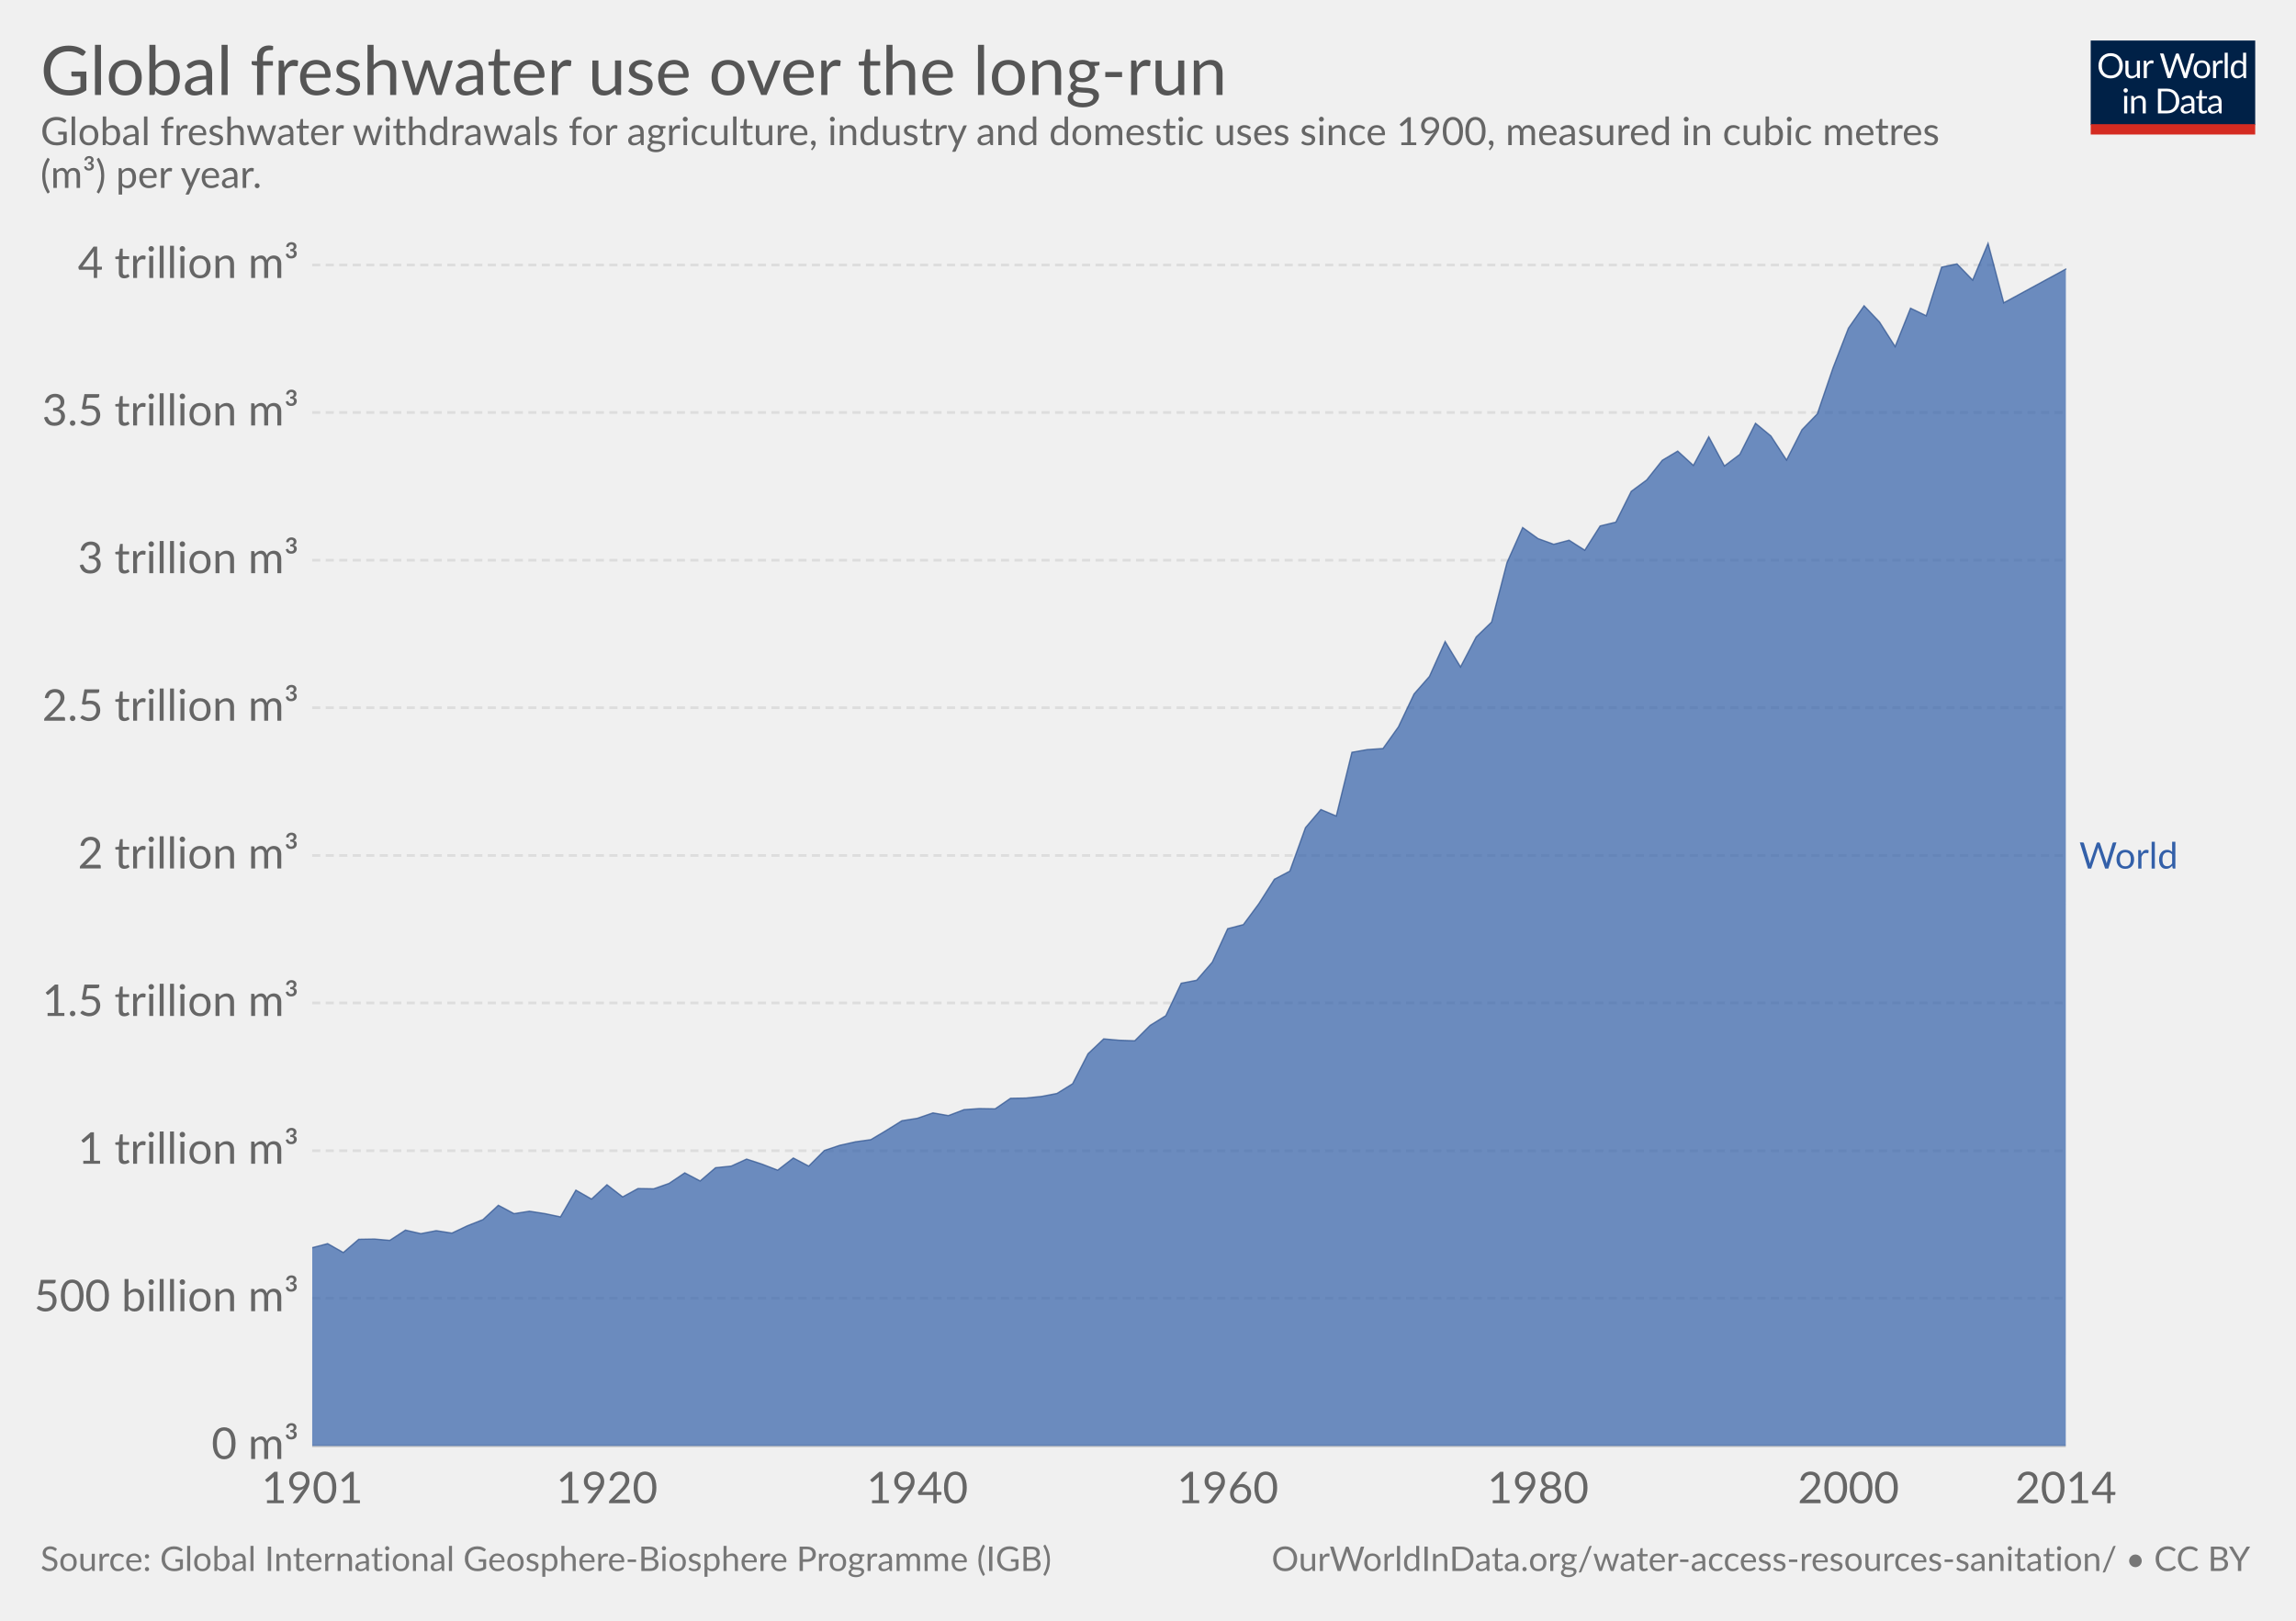
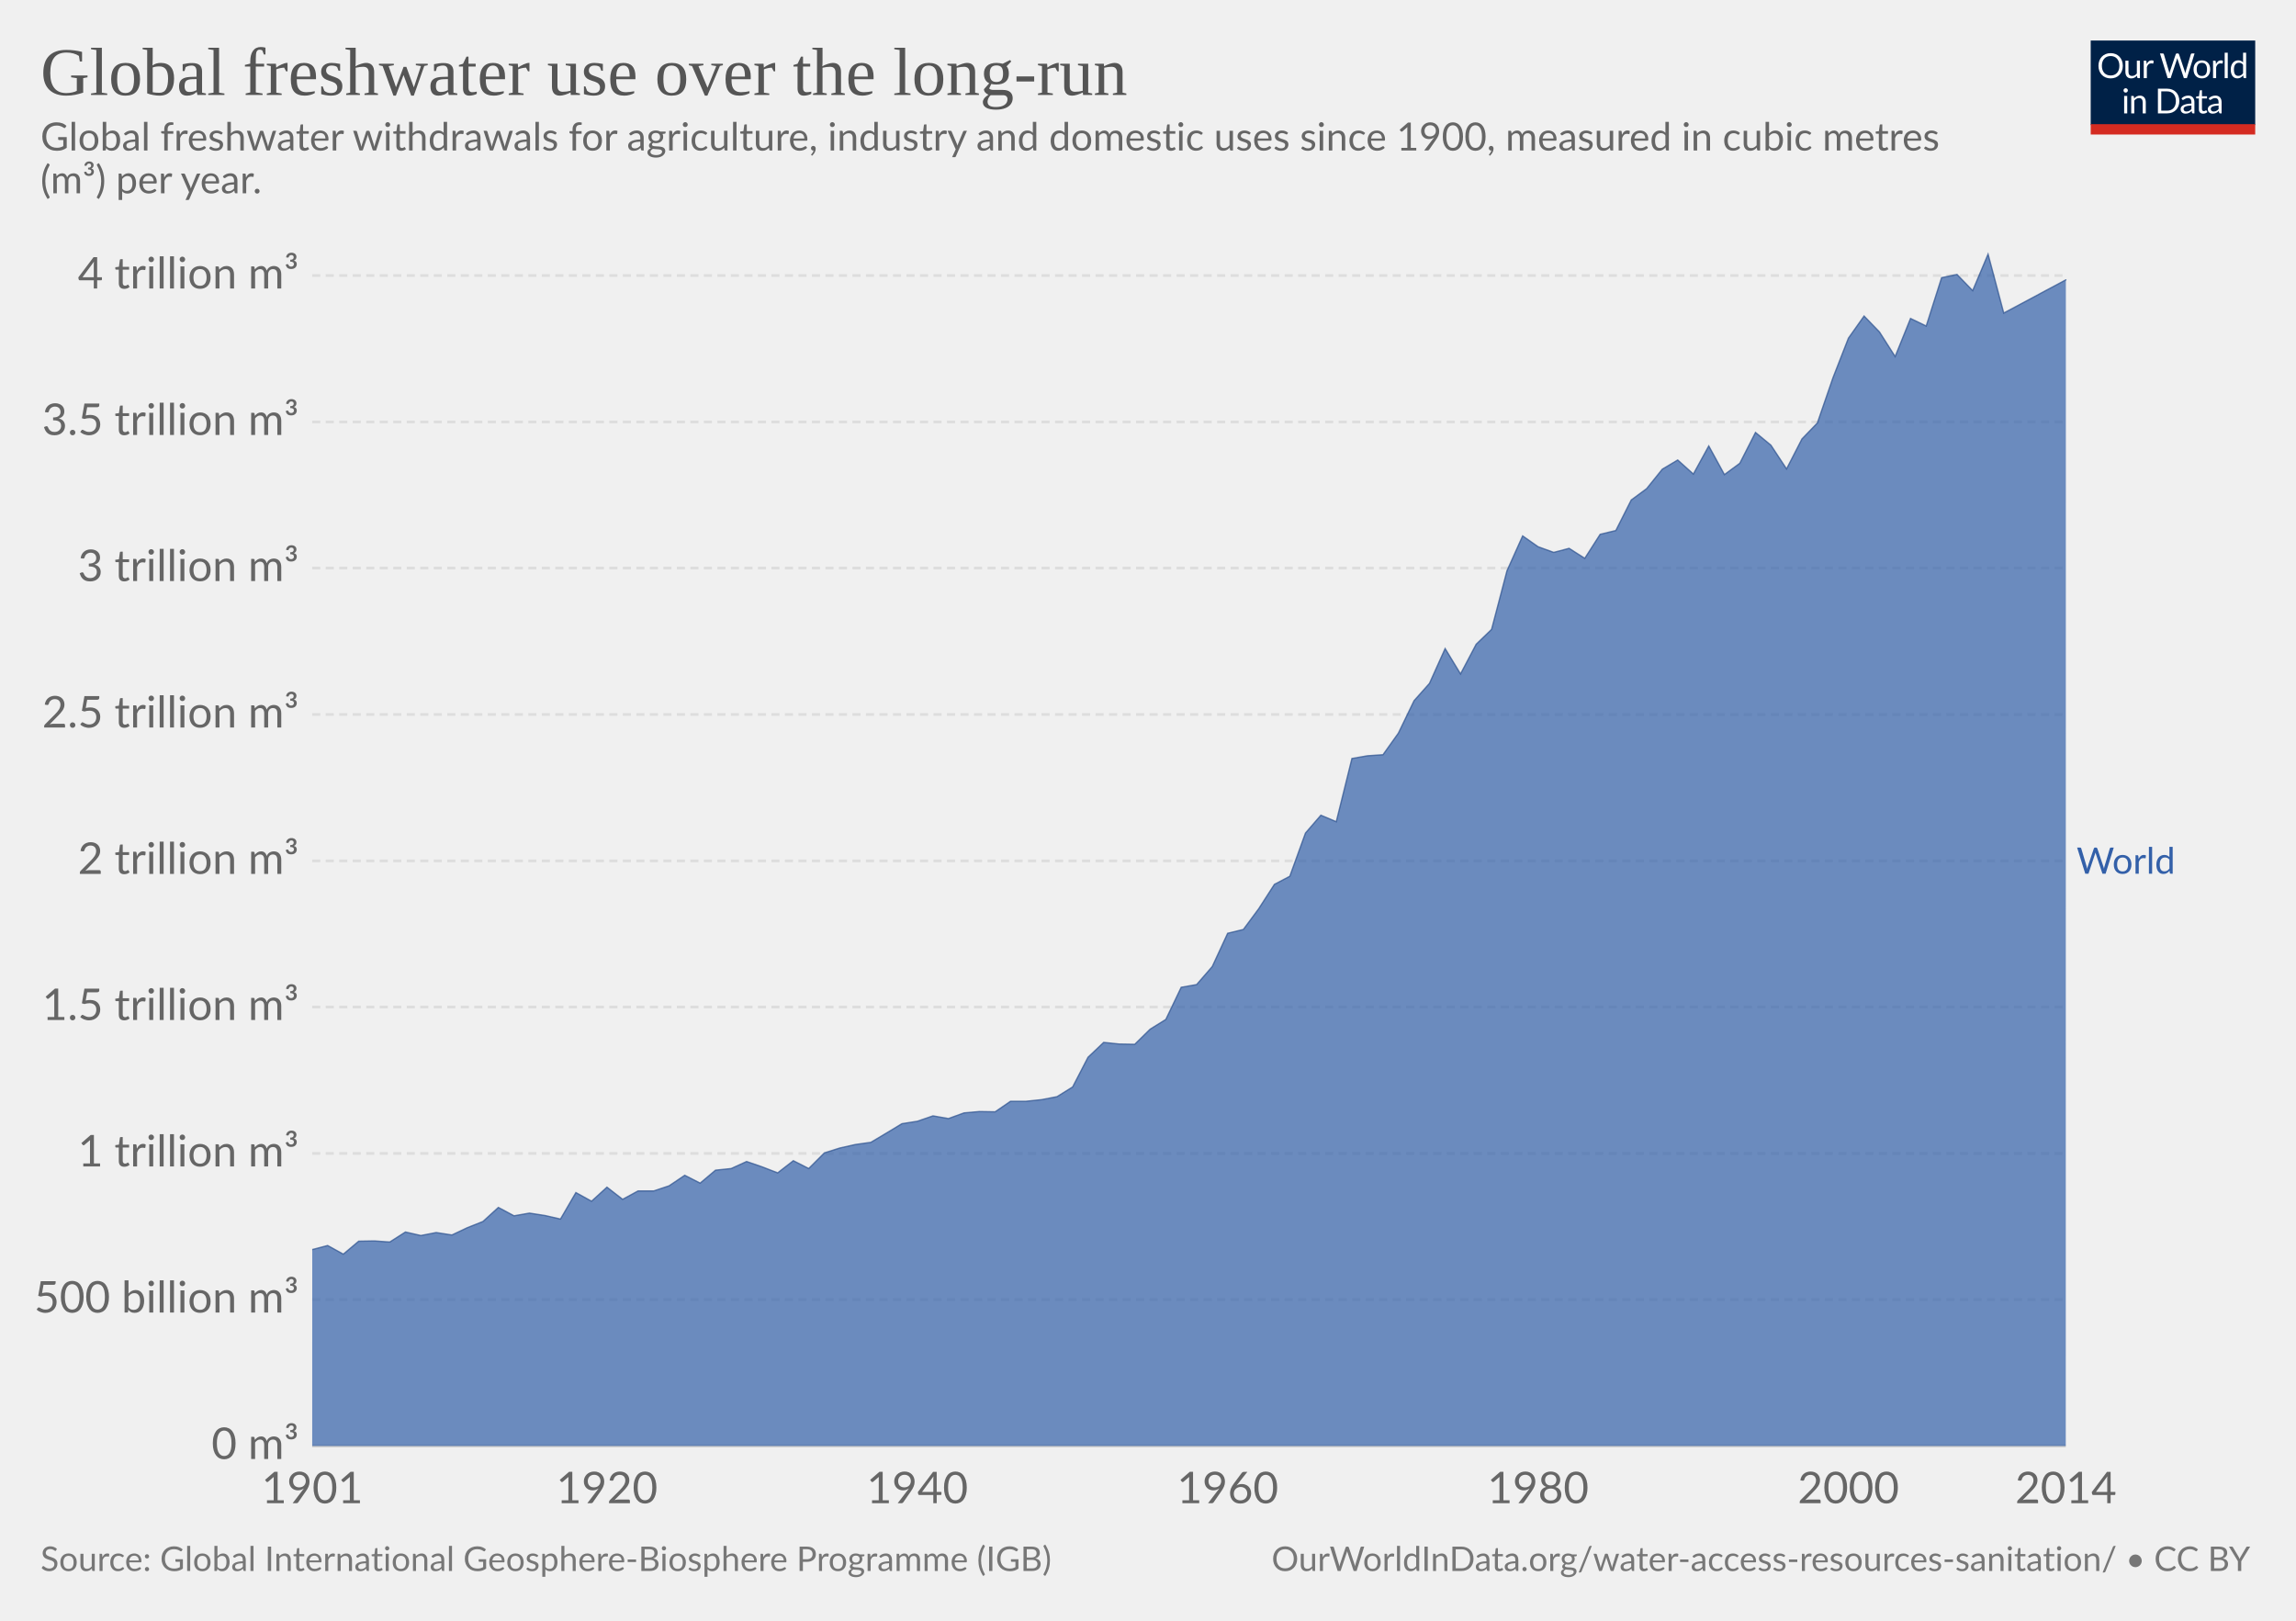
<svg xmlns="http://www.w3.org/2000/svg" version="1.1" style="font-family:Lato, 'Helvetica Neue', Helvetica, Arial, sans-serif;font-size:18px;background-color:white;text-rendering:optimizeLegibility;-webkit-font-smoothing:antialiased" width="850" height="600">
  <g class="HeaderView">
    <g transform="translate(774, 15) scale(0.29)">
      <svg width="210" height="120" viewBox="0 0 210 120" fill="none">
        <g clip-path="url(#clip0)">
          <path d="M0 0H210V107.89H0V0Z" fill="#002147" />
          <path d="M40.979 32.248C40.979 34.609 40.605 36.78 39.857 38.76C39.109 40.725 38.053 42.419 36.689 43.842C35.325 45.265 33.682 46.372 31.761 47.164C29.854 47.941 27.742 48.33 25.425 48.33C23.107 48.33 20.995 47.941 19.089 47.164C17.182 46.372 15.547 45.265 14.183 43.842C12.819 42.419 11.763 40.725 11.015 38.76C10.267 36.78 9.893 34.609 9.893 32.248C9.893 29.887 10.267 27.723 11.015 25.758C11.763 23.778 12.819 22.077 14.183 20.654C15.547 19.217 17.182 18.102 19.089 17.31C20.995 16.518 23.107 16.122 25.425 16.122C27.742 16.122 29.854 16.518 31.761 17.31C33.682 18.102 35.325 19.217 36.689 20.654C38.053 22.077 39.109 23.778 39.857 25.758C40.605 27.723 40.979 29.887 40.979 32.248ZM36.601 32.248C36.601 30.312 36.337 28.574 35.809 27.034C35.281 25.494 34.533 24.196 33.565 23.14C32.597 22.069 31.423 21.248 30.045 20.676C28.666 20.104 27.126 19.818 25.425 19.818C23.738 19.818 22.205 20.104 20.827 20.676C19.448 21.248 18.267 22.069 17.285 23.14C16.317 24.196 15.569 25.494 15.041 27.034C14.513 28.574 14.249 30.312 14.249 32.248C14.249 34.184 14.513 35.922 15.041 37.462C15.569 38.987 16.317 40.285 17.285 41.356C18.267 42.412 19.448 43.226 20.827 43.798C22.205 44.355 23.738 44.634 25.425 44.634C27.126 44.634 28.666 44.355 30.045 43.798C31.423 43.226 32.597 42.412 33.565 41.356C34.533 40.285 35.281 38.987 35.809 37.462C36.337 35.922 36.601 34.184 36.601 32.248ZM62.823 25.714V48H60.491C59.934 48 59.582 47.729 59.435 47.186L59.127 44.788C58.159 45.859 57.074 46.724 55.871 47.384C54.669 48.029 53.29 48.352 51.735 48.352C50.518 48.352 49.44 48.154 48.501 47.758C47.577 47.347 46.8 46.775 46.169 46.042C45.539 45.309 45.062 44.421 44.739 43.38C44.431 42.339 44.277 41.187 44.277 39.926V25.714H48.193V39.926C48.193 41.613 48.575 42.918 49.337 43.842C50.115 44.766 51.295 45.228 52.879 45.228C54.038 45.228 55.116 44.957 56.113 44.414C57.125 43.857 58.057 43.094 58.907 42.126V25.714H62.823ZM71.43 30.18C72.135 28.655 73 27.467 74.027 26.616C75.053 25.751 76.307 25.318 77.789 25.318C78.258 25.318 78.705 25.369 79.131 25.472C79.571 25.575 79.959 25.736 80.297 25.956L80.011 28.882C79.923 29.249 79.703 29.432 79.351 29.432C79.145 29.432 78.845 29.388 78.449 29.3C78.053 29.212 77.605 29.168 77.107 29.168C76.403 29.168 75.772 29.271 75.215 29.476C74.672 29.681 74.181 29.989 73.741 30.4C73.315 30.796 72.927 31.295 72.575 31.896C72.237 32.483 71.929 33.157 71.651 33.92V48H67.713V25.714H69.957C70.382 25.714 70.675 25.795 70.837 25.956C70.998 26.117 71.108 26.396 71.167 26.792L71.43 30.18ZM132.589 16.474L122.755 48H118.927L110.941 23.954C110.867 23.719 110.794 23.47 110.721 23.206C110.662 22.942 110.596 22.663 110.523 22.37C110.449 22.663 110.376 22.942 110.303 23.206C110.23 23.47 110.156 23.719 110.083 23.954L102.053 48H98.225L88.391 16.474H91.933C92.314 16.474 92.629 16.569 92.879 16.76C93.143 16.951 93.311 17.193 93.385 17.486L99.897 39.398C99.999 39.794 100.095 40.219 100.183 40.674C100.285 41.129 100.381 41.613 100.469 42.126C100.571 41.613 100.674 41.129 100.777 40.674C100.894 40.205 101.019 39.779 101.151 39.398L108.565 17.486C108.653 17.237 108.821 17.009 109.071 16.804C109.335 16.584 109.65 16.474 110.017 16.474H111.249C111.63 16.474 111.938 16.569 112.173 16.76C112.407 16.951 112.583 17.193 112.701 17.486L120.093 39.398C120.225 39.779 120.342 40.19 120.445 40.63C120.562 41.07 120.672 41.532 120.775 42.016C120.848 41.532 120.929 41.07 121.017 40.63C121.105 40.19 121.2 39.779 121.303 39.398L127.837 17.486C127.91 17.222 128.072 16.987 128.321 16.782C128.585 16.577 128.9 16.474 129.267 16.474H132.589ZM141.94 25.362C143.568 25.362 145.034 25.633 146.34 26.176C147.645 26.719 148.76 27.489 149.684 28.486C150.608 29.483 151.312 30.693 151.796 32.116C152.294 33.524 152.544 35.101 152.544 36.846C152.544 38.606 152.294 40.19 151.796 41.598C151.312 43.006 150.608 44.209 149.684 45.206C148.76 46.203 147.645 46.973 146.34 47.516C145.034 48.044 143.568 48.308 141.94 48.308C140.297 48.308 138.816 48.044 137.496 47.516C136.19 46.973 135.076 46.203 134.152 45.206C133.228 44.209 132.516 43.006 132.018 41.598C131.534 40.19 131.292 38.606 131.292 36.846C131.292 35.101 131.534 33.524 132.018 32.116C132.516 30.693 133.228 29.483 134.152 28.486C135.076 27.489 136.19 26.719 137.496 26.176C138.816 25.633 140.297 25.362 141.94 25.362ZM141.94 45.25C144.14 45.25 145.782 44.517 146.868 43.05C147.953 41.569 148.496 39.508 148.496 36.868C148.496 34.213 147.953 32.145 146.868 30.664C145.782 29.183 144.14 28.442 141.94 28.442C140.825 28.442 139.85 28.633 139.014 29.014C138.192 29.395 137.503 29.945 136.946 30.664C136.403 31.383 135.992 32.27 135.714 33.326C135.45 34.367 135.318 35.548 135.318 36.868C135.318 39.508 135.86 41.569 136.946 43.05C138.046 44.517 139.71 45.25 141.94 45.25ZM159.908 30.18C160.612 28.655 161.478 27.467 162.504 26.616C163.531 25.751 164.785 25.318 166.266 25.318C166.736 25.318 167.183 25.369 167.608 25.472C168.048 25.575 168.437 25.736 168.774 25.956L168.488 28.882C168.4 29.249 168.18 29.432 167.828 29.432C167.623 29.432 167.322 29.388 166.926 29.3C166.53 29.212 166.083 29.168 165.584 29.168C164.88 29.168 164.25 29.271 163.692 29.476C163.15 29.681 162.658 29.989 162.218 30.4C161.793 30.796 161.404 31.295 161.052 31.896C160.715 32.483 160.407 33.157 160.128 33.92V48H156.19V25.714H158.434C158.86 25.714 159.153 25.795 159.314 25.956C159.476 26.117 159.586 26.396 159.644 26.792L159.908 30.18ZM174.946 15.594V48H171.03V15.594H174.946ZM194.496 31.016C193.763 30.033 192.971 29.351 192.12 28.97C191.269 28.574 190.316 28.376 189.26 28.376C187.192 28.376 185.601 29.117 184.486 30.598C183.371 32.079 182.814 34.191 182.814 36.934C182.814 38.386 182.939 39.633 183.188 40.674C183.437 41.701 183.804 42.551 184.288 43.226C184.772 43.886 185.366 44.37 186.07 44.678C186.774 44.986 187.573 45.14 188.468 45.14C189.759 45.14 190.881 44.847 191.834 44.26C192.802 43.673 193.689 42.845 194.496 41.774V31.016ZM198.412 15.594V48H196.08C195.523 48 195.171 47.729 195.024 47.186L194.672 44.48C193.719 45.624 192.633 46.548 191.416 47.252C190.199 47.956 188.791 48.308 187.192 48.308C185.916 48.308 184.757 48.066 183.716 47.582C182.675 47.083 181.787 46.357 181.054 45.404C180.321 44.451 179.756 43.263 179.36 41.84C178.964 40.417 178.766 38.782 178.766 36.934C178.766 35.291 178.986 33.766 179.426 32.358C179.866 30.935 180.497 29.703 181.318 28.662C182.139 27.621 183.144 26.807 184.332 26.22C185.535 25.619 186.884 25.318 188.38 25.318C189.744 25.318 190.91 25.553 191.878 26.022C192.861 26.477 193.733 27.115 194.496 27.936V15.594H198.412ZM46.614 70.714V93H42.698V70.714H46.614ZM47.45 63.718C47.45 64.099 47.369 64.459 47.208 64.796C47.061 65.119 46.856 65.412 46.592 65.676C46.343 65.925 46.042 66.123 45.69 66.27C45.352 66.417 44.993 66.49 44.612 66.49C44.23 66.49 43.871 66.417 43.534 66.27C43.211 66.123 42.925 65.925 42.676 65.676C42.426 65.412 42.228 65.119 42.082 64.796C41.935 64.459 41.862 64.099 41.862 63.718C41.862 63.337 41.935 62.977 42.082 62.64C42.228 62.288 42.426 61.987 42.676 61.738C42.925 61.474 43.211 61.269 43.534 61.122C43.871 60.975 44.23 60.902 44.612 60.902C44.993 60.902 45.352 60.975 45.69 61.122C46.042 61.269 46.343 61.474 46.592 61.738C46.856 61.987 47.061 62.288 47.208 62.64C47.369 62.977 47.45 63.337 47.45 63.718ZM55.424 73.948C55.908 73.405 56.422 72.914 56.964 72.474C57.507 72.034 58.079 71.66 58.68 71.352C59.296 71.029 59.941 70.787 60.616 70.626C61.306 70.45 62.046 70.362 62.838 70.362C64.055 70.362 65.126 70.567 66.05 70.978C66.989 71.374 67.766 71.946 68.382 72.694C69.013 73.427 69.49 74.315 69.812 75.356C70.135 76.397 70.296 77.549 70.296 78.81V93H66.358V78.81C66.358 77.123 65.969 75.818 65.192 74.894C64.43 73.955 63.264 73.486 61.694 73.486C60.535 73.486 59.45 73.765 58.438 74.322C57.441 74.879 56.517 75.635 55.666 76.588V93H51.728V70.714H54.082C54.639 70.714 54.984 70.985 55.116 71.528L55.424 73.948ZM113.129 77.248C113.129 79.609 112.755 81.758 112.007 83.694C111.259 85.63 110.203 87.287 108.839 88.666C107.475 90.045 105.832 91.115 103.911 91.878C102.004 92.626 99.892 93 97.575 93H85.805V61.474H97.575C99.892 61.474 102.004 61.855 103.911 62.618C105.832 63.366 107.475 64.437 108.839 65.83C110.203 67.209 111.259 68.866 112.007 70.802C112.755 72.738 113.129 74.887 113.129 77.248ZM108.751 77.248C108.751 75.312 108.487 73.581 107.959 72.056C107.431 70.531 106.683 69.24 105.715 68.184C104.747 67.128 103.574 66.321 102.195 65.764C100.816 65.207 99.276 64.928 97.575 64.928H90.073V89.546H97.575C99.276 89.546 100.816 89.267 102.195 88.71C103.574 88.153 104.747 87.353 105.715 86.312C106.683 85.256 107.431 83.965 107.959 82.44C108.487 80.915 108.751 79.184 108.751 77.248ZM128.553 82.968C126.749 83.027 125.209 83.173 123.933 83.408C122.672 83.628 121.638 83.921 120.831 84.288C120.039 84.655 119.46 85.087 119.093 85.586C118.741 86.085 118.565 86.642 118.565 87.258C118.565 87.845 118.661 88.351 118.851 88.776C119.042 89.201 119.299 89.553 119.621 89.832C119.959 90.096 120.347 90.294 120.787 90.426C121.242 90.543 121.726 90.602 122.239 90.602C122.929 90.602 123.559 90.536 124.131 90.404C124.703 90.257 125.239 90.052 125.737 89.788C126.251 89.524 126.735 89.209 127.189 88.842C127.659 88.475 128.113 88.057 128.553 87.588V82.968ZM115.903 73.86C117.135 72.672 118.463 71.785 119.885 71.198C121.308 70.611 122.885 70.318 124.615 70.318C125.862 70.318 126.969 70.523 127.937 70.934C128.905 71.345 129.719 71.917 130.379 72.65C131.039 73.383 131.538 74.271 131.875 75.312C132.213 76.353 132.381 77.497 132.381 78.744V93H130.643C130.262 93 129.969 92.941 129.763 92.824C129.558 92.692 129.397 92.443 129.279 92.076L128.839 89.964C128.253 90.507 127.681 90.991 127.123 91.416C126.566 91.827 125.979 92.179 125.363 92.472C124.747 92.751 124.087 92.963 123.383 93.11C122.694 93.271 121.924 93.352 121.073 93.352C120.208 93.352 119.394 93.235 118.631 93C117.869 92.751 117.201 92.384 116.629 91.9C116.072 91.416 115.625 90.807 115.287 90.074C114.965 89.326 114.803 88.446 114.803 87.434C114.803 86.554 115.045 85.711 115.529 84.904C116.013 84.083 116.798 83.357 117.883 82.726C118.969 82.095 120.384 81.582 122.129 81.186C123.875 80.775 126.016 80.541 128.553 80.482V78.744C128.553 77.013 128.179 75.708 127.431 74.828C126.683 73.933 125.591 73.486 124.153 73.486C123.185 73.486 122.371 73.611 121.711 73.86C121.066 74.095 120.501 74.366 120.017 74.674C119.548 74.967 119.137 75.239 118.785 75.488C118.448 75.723 118.111 75.84 117.773 75.84C117.509 75.84 117.282 75.774 117.091 75.642C116.901 75.495 116.739 75.319 116.607 75.114L115.903 73.86ZM143.568 93.352C141.808 93.352 140.451 92.861 139.498 91.878C138.559 90.895 138.09 89.48 138.09 87.632V73.992H135.406C135.171 73.992 134.973 73.926 134.812 73.794C134.65 73.647 134.57 73.427 134.57 73.134V71.572L138.222 71.11L139.124 64.224C139.168 64.004 139.263 63.828 139.41 63.696C139.571 63.549 139.776 63.476 140.026 63.476H142.006V71.154H148.452V73.992H142.006V87.368C142.006 88.307 142.233 89.003 142.688 89.458C143.142 89.913 143.729 90.14 144.448 90.14C144.858 90.14 145.21 90.089 145.504 89.986C145.812 89.869 146.076 89.744 146.296 89.612C146.516 89.48 146.699 89.363 146.846 89.26C147.007 89.143 147.146 89.084 147.264 89.084C147.469 89.084 147.652 89.209 147.814 89.458L148.958 91.328C148.283 91.959 147.469 92.457 146.516 92.824C145.562 93.176 144.58 93.352 143.568 93.352ZM163.253 82.968C161.449 83.027 159.909 83.173 158.633 83.408C157.372 83.628 156.338 83.921 155.531 84.288C154.739 84.655 154.16 85.087 153.793 85.586C153.441 86.085 153.265 86.642 153.265 87.258C153.265 87.845 153.36 88.351 153.551 88.776C153.742 89.201 153.998 89.553 154.321 89.832C154.658 90.096 155.047 90.294 155.487 90.426C155.942 90.543 156.426 90.602 156.939 90.602C157.628 90.602 158.259 90.536 158.831 90.404C159.403 90.257 159.938 90.052 160.437 89.788C160.95 89.524 161.434 89.209 161.889 88.842C162.358 88.475 162.813 88.057 163.253 87.588V82.968ZM150.603 73.86C151.835 72.672 153.162 71.785 154.585 71.198C156.008 70.611 157.584 70.318 159.315 70.318C160.562 70.318 161.669 70.523 162.637 70.934C163.605 71.345 164.419 71.917 165.079 72.65C165.739 73.383 166.238 74.271 166.575 75.312C166.912 76.353 167.081 77.497 167.081 78.744V93H165.343C164.962 93 164.668 92.941 164.463 92.824C164.258 92.692 164.096 92.443 163.979 92.076L163.539 89.964C162.952 90.507 162.38 90.991 161.823 91.416C161.266 91.827 160.679 92.179 160.063 92.472C159.447 92.751 158.787 92.963 158.083 93.11C157.394 93.271 156.624 93.352 155.773 93.352C154.908 93.352 154.094 93.235 153.331 93C152.568 92.751 151.901 92.384 151.329 91.9C150.772 91.416 150.324 90.807 149.987 90.074C149.664 89.326 149.503 88.446 149.503 87.434C149.503 86.554 149.745 85.711 150.229 84.904C150.713 84.083 151.498 83.357 152.583 82.726C153.668 82.095 155.084 81.582 156.829 81.186C158.574 80.775 160.716 80.541 163.253 80.482V78.744C163.253 77.013 162.879 75.708 162.131 74.828C161.383 73.933 160.29 73.486 158.853 73.486C157.885 73.486 157.071 73.611 156.411 73.86C155.766 74.095 155.201 74.366 154.717 74.674C154.248 74.967 153.837 75.239 153.485 75.488C153.148 75.723 152.81 75.84 152.473 75.84C152.209 75.84 151.982 75.774 151.791 75.642C151.6 75.495 151.439 75.319 151.307 75.114L150.603 73.86Z" fill="white" />
          <rect y="106.789" width="210" height="13.211" fill="#D42B21" />
        </g>
        <defs>
          <clipPath id="clip0">
            <rect width="210" height="120" fill="white" />
          </clipPath>
        </defs>
      </svg>
    </g>
-     <a href="https://ourworldindata.org/grapher/global-freshwater-use-over-the-long-run" target="_blank">
+     <a href="https://ourworldindata.org/grapher/global-freshwater-use-over-the-long-run" style="font-family:&quot;Playfair Display&quot;, Georgia, &quot;Times New Roman&quot;, serif" target="_blank">
      <text font-size="25.20" x="15.0" y="35.2" fill="#555">
        <tspan x="15" y="35.16">Global freshwater use over the long-run</tspan>
      </text>
    </a>
-     <text font-size="14.40" x="15.0" y="53.7" fill="#666">
-       <tspan x="15" y="53.72">Global freshwater withdrawals for agriculture, industry and domestic uses since 1900, measured in cubic metres</tspan>
-       <tspan x="15" y="69.56">(m³) per year.</tspan>
+     <text font-size="14.40" x="15.0" y="55.7" fill="#666">
+       <tspan x="15" y="55.72">Global freshwater withdrawals for agriculture, industry and domestic uses since 1900, measured in cubic metres</tspan>
+       <tspan x="15" y="71.56">(m³) per year.</tspan>
    </text>
  </g>
  <g class="StackedArea">
    <defs>
-       <clipPath id="boundsClip-1859">
-         <rect x="115.58" y="0" width="820" height="932.8" />
+       <clipPath id="boundsClip-21">
+         <rect x="115.58" y="0" width="820" height="924.8" />
      </clipPath>
    </defs>
    <g class="AxisBoxView">
      <g class="HorizontalAxis">
        <text x="115.6" y="556.5" fill="#666" text-anchor="middle" font-size="16.2">1901</text>
        <text x="224.7" y="556.5" fill="#666" text-anchor="middle" font-size="16.2">1920</text>
        <text x="339.6" y="556.5" fill="#666" text-anchor="middle" font-size="16.2">1940</text>
        <text x="454.5" y="556.5" fill="#666" text-anchor="middle" font-size="16.2">1960</text>
        <text x="569.4" y="556.5" fill="#666" text-anchor="middle" font-size="16.2">1980</text>
        <text x="684.3" y="556.5" fill="#666" text-anchor="middle" font-size="16.2">2000</text>
        <text x="764.8" y="556.5" fill="#666" text-anchor="middle" font-size="16.2">2014</text>
      </g>
      <g class="VerticalAxis">
        <text x="110.58" y="535.3" fill="#666" dominant-baseline="middle" text-anchor="end" font-size="16.2">0 m³</text>
-         <text x="110.58" y="480.6" fill="#666" dominant-baseline="middle" text-anchor="end" font-size="16.2">500 billion m³</text>
-         <text x="110.58" y="426" fill="#666" dominant-baseline="middle" text-anchor="end" font-size="16.2">1 trillion m³</text>
-         <text x="110.58" y="371.3" fill="#666" dominant-baseline="middle" text-anchor="end" font-size="16.2">1.5 trillion m³</text>
-         <text x="110.58" y="316.7" fill="#666" dominant-baseline="middle" text-anchor="end" font-size="16.2">2 trillion m³</text>
-         <text x="110.58" y="262" fill="#666" dominant-baseline="middle" text-anchor="end" font-size="16.2">2.5 trillion m³</text>
-         <text x="110.58" y="207.4" fill="#666" dominant-baseline="middle" text-anchor="end" font-size="16.2">3 trillion m³</text>
-         <text x="110.58" y="152.7" fill="#666" dominant-baseline="middle" text-anchor="end" font-size="16.2">3.5 trillion m³</text>
-         <text x="110.58" y="98.1" fill="#666" dominant-baseline="middle" text-anchor="end" font-size="16.2">4 trillion m³</text>
+         <text x="110.58" y="481.1" fill="#666" dominant-baseline="middle" text-anchor="end" font-size="16.2">500 billion m³</text>
+         <text x="110.58" y="427" fill="#666" dominant-baseline="middle" text-anchor="end" font-size="16.2">1 trillion m³</text>
+         <text x="110.58" y="372.8" fill="#666" dominant-baseline="middle" text-anchor="end" font-size="16.2">1.5 trillion m³</text>
+         <text x="110.58" y="318.7" fill="#666" dominant-baseline="middle" text-anchor="end" font-size="16.2">2 trillion m³</text>
+         <text x="110.58" y="264.5" fill="#666" dominant-baseline="middle" text-anchor="end" font-size="16.2">2.5 trillion m³</text>
+         <text x="110.58" y="210.3" fill="#666" dominant-baseline="middle" text-anchor="end" font-size="16.2">3 trillion m³</text>
+         <text x="110.58" y="156.2" fill="#666" dominant-baseline="middle" text-anchor="end" font-size="16.2">3.5 trillion m³</text>
+         <text x="110.58" y="102" fill="#666" dominant-baseline="middle" text-anchor="end" font-size="16.2">4 trillion m³</text>
      </g>
      <g class="AxisGridLines">
        <line x1="115.58" y1="535.3" x2="764.76" y2="535.3" stroke="#ccc" />
-         <line x1="115.58" y1="480.6" x2="764.76" y2="480.6" stroke="#ddd" stroke-dasharray="3,2" />
-         <line x1="115.58" y1="426" x2="764.76" y2="426" stroke="#ddd" stroke-dasharray="3,2" />
-         <line x1="115.58" y1="371.3" x2="764.76" y2="371.3" stroke="#ddd" stroke-dasharray="3,2" />
-         <line x1="115.58" y1="316.7" x2="764.76" y2="316.7" stroke="#ddd" stroke-dasharray="3,2" />
-         <line x1="115.58" y1="262" x2="764.76" y2="262" stroke="#ddd" stroke-dasharray="3,2" />
-         <line x1="115.58" y1="207.4" x2="764.76" y2="207.4" stroke="#ddd" stroke-dasharray="3,2" />
-         <line x1="115.58" y1="152.7" x2="764.76" y2="152.7" stroke="#ddd" stroke-dasharray="3,2" />
-         <line x1="115.58" y1="98.1" x2="764.76" y2="98.1" stroke="#ddd" stroke-dasharray="3,2" />
+         <line x1="115.58" y1="481.1" x2="764.76" y2="481.1" stroke="#ddd" stroke-dasharray="3,2" />
+         <line x1="115.58" y1="427" x2="764.76" y2="427" stroke="#ddd" stroke-dasharray="3,2" />
+         <line x1="115.58" y1="372.8" x2="764.76" y2="372.8" stroke="#ddd" stroke-dasharray="3,2" />
+         <line x1="115.58" y1="318.7" x2="764.76" y2="318.7" stroke="#ddd" stroke-dasharray="3,2" />
+         <line x1="115.58" y1="264.5" x2="764.76" y2="264.5" stroke="#ddd" stroke-dasharray="3,2" />
+         <line x1="115.58" y1="210.3" x2="764.76" y2="210.3" stroke="#ddd" stroke-dasharray="3,2" />
+         <line x1="115.58" y1="156.2" x2="764.76" y2="156.2" stroke="#ddd" stroke-dasharray="3,2" />
+         <line x1="115.58" y1="102" x2="764.76" y2="102" stroke="#ddd" stroke-dasharray="3,2" />
      </g>
    </g>
-     <g clip-path="url(#boundsClip-1859)">
-       <g class="HeightedLegend">
+     <g clip-path="url(#boundsClip-21)">
+       <g class="HeightedLegend" style="cursor:default">
        <g class="legendMark">
-           <rect x="764.765" y="310.75" width="70.235" height="13.5" fill="#fff" opacity="0" />
-           <text font-size="13.50" x="769.8" y="321.6" fill="#3360a9">
-             <tspan x="769.765" y="321.55">World</tspan>
+           <rect x="764.765" y="312.65" width="70.235" height="13.5" fill="#fff" opacity="0" />
+           <text font-size="13.50" x="768.8" y="323.4" fill="#3360a9">
+             <tspan x="768.765" y="323.45">World</tspan>
          </text>
        </g>
      </g>
      <g class="Areas">
-         <rect x="115.58" y="90.1" width="649.185" height="445.2" opacity="0" fill="rgba(255,255,255,0)" />
-         <path class="World_0-area" stroke-linecap="round" d="M115.6 461.9L121.3 460.4L127.1 463.7L132.8 458.8L138.6 458.7L144.3 459.2L150.1 455.4L155.8 456.7L161.5 455.6L167.3 456.5L173 453.8L178.8 451.5L184.5 446.2L190.3 449.3L196 448.4L201.8 449.3L207.5 450.5L213.2 440.6L219 443.9L224.7 438.6L230.5 443.1L236.2 440L242 440.1L247.7 438.1L253.5 434.2L259.2 437.2L264.9 432.3L270.7 431.7L276.4 429.1L282.2 431L287.9 433.2L293.7 428.7L299.4 431.7L305.2 425.9L310.9 424L316.7 422.7L322.4 421.9L328.1 418.5L333.9 414.9L339.6 414L345.4 412L351.1 413L356.9 410.8L362.6 410.4L368.4 410.5L374.1 406.6L379.8 406.5L385.6 405.9L391.3 404.8L397.1 401.2L402.8 390.1L408.6 384.6L414.3 385.1L420.1 385.3L425.8 379.6L431.6 376L437.3 364L443 362.9L448.8 356.2L454.5 343.8L460.3 342.3L466 334.6L471.8 325.5L477.5 322.5L483.3 306.4L489 299.7L494.7 302.1L500.5 278.5L506.2 277.5L512 277.1L517.7 269.1L523.5 256.9L529.2 250.4L535 237.5L540.7 246.9L546.5 235.8L552.2 230.3L557.9 208.3L563.7 195.3L569.4 199.4L575.2 201.5L580.9 200L586.7 203.7L592.4 194.7L598.2 193.3L603.9 181.9L609.6 177.7L615.4 170.4L621.1 167L626.9 172.3L632.6 161.7L638.4 172.5L644.1 168.2L649.9 156.7L655.6 161.4L661.4 170.3L667.1 159.1L672.8 153.2L678.6 136.2L684.3 121.5L690.1 113.2L695.8 119.2L701.6 128.3L707.3 114.1L713.1 116.9L718.8 98.9L724.5 97.7L730.3 103.7L736 90.1L741.8 112.1L764.8 99.6L764.765 535.3L115.58 535.3" fill="#3360a9" fill-opacity="0.7" />
-         <path class="World_0-border" stroke-linecap="round" d="M115.6 461.9L121.3 460.4L127.1 463.7L132.8 458.8L138.6 458.7L144.3 459.2L150.1 455.4L155.8 456.7L161.5 455.6L167.3 456.5L173 453.8L178.8 451.5L184.5 446.2L190.3 449.3L196 448.4L201.8 449.3L207.5 450.5L213.2 440.6L219 443.9L224.7 438.6L230.5 443.1L236.2 440L242 440.1L247.7 438.1L253.5 434.2L259.2 437.2L264.9 432.3L270.7 431.7L276.4 429.1L282.2 431L287.9 433.2L293.7 428.7L299.4 431.7L305.2 425.9L310.9 424L316.7 422.7L322.4 421.9L328.1 418.5L333.9 414.9L339.6 414L345.4 412L351.1 413L356.9 410.8L362.6 410.4L368.4 410.5L374.1 406.6L379.8 406.5L385.6 405.9L391.3 404.8L397.1 401.2L402.8 390.1L408.6 384.6L414.3 385.1L420.1 385.3L425.8 379.6L431.6 376L437.3 364L443 362.9L448.8 356.2L454.5 343.8L460.3 342.3L466 334.6L471.8 325.5L477.5 322.5L483.3 306.4L489 299.7L494.7 302.1L500.5 278.5L506.2 277.5L512 277.1L517.7 269.1L523.5 256.9L529.2 250.4L535 237.5L540.7 246.9L546.5 235.8L552.2 230.3L557.9 208.3L563.7 195.3L569.4 199.4L575.2 201.5L580.9 200L586.7 203.7L592.4 194.7L598.2 193.3L603.9 181.9L609.6 177.7L615.4 170.4L621.1 167L626.9 172.3L632.6 161.7L638.4 172.5L644.1 168.2L649.9 156.7L655.6 161.4L661.4 170.3L667.1 159.1L672.8 153.2L678.6 136.2L684.3 121.5L690.1 113.2L695.8 119.2L701.6 128.3L707.3 114.1L713.1 116.9L718.8 98.9L724.5 97.7L730.3 103.7L736 90.1L741.8 112.1L764.8 99.6" stroke="rgb(43, 80, 141)" stroke-opacity="0.7" stroke-width="0.5" fill="none" />
+         <rect x="115.58" y="94.1" width="649.185" height="441.2" opacity="0" fill="rgba(255,255,255,0)" />
+         <path class="World_0-area" stroke-linecap="round" d="M115.6 462.6L121.3 461.1L127.1 464.3L132.8 459.5L138.6 459.4L144.3 459.8L150.1 456.1L155.8 457.4L161.5 456.3L167.3 457.2L173 454.5L178.8 452.2L184.5 447L190.3 450.1L196 449.1L201.8 450L207.5 451.3L213.2 441.5L219 444.7L224.7 439.5L230.5 444L236.2 440.9L242 440.9L247.7 439L253.5 435.1L259.2 438L264.9 433.2L270.7 432.6L276.4 430L282.2 432L287.9 434.2L293.7 429.7L299.4 432.6L305.2 426.8L310.9 425L316.7 423.7L322.4 422.9L328.1 419.5L333.9 416L339.6 415.1L345.4 413.1L351.1 414.1L356.9 412L362.6 411.5L368.4 411.6L374.1 407.7L379.8 407.7L385.6 407.1L391.3 406L397.1 402.4L402.8 391.4L408.6 385.9L414.3 386.5L420.1 386.6L425.8 381L431.6 377.4L437.3 365.5L443 364.5L448.8 357.8L454.5 345.5L460.3 344.1L466 336.4L471.8 327.4L477.5 324.4L483.3 308.4L489 301.8L494.7 304.2L500.5 280.8L506.2 279.8L512 279.4L517.7 271.4L523.5 259.4L529.2 253L535 240.1L540.7 249.5L546.5 238.5L552.2 233L557.9 211.3L563.7 198.4L569.4 202.4L575.2 204.5L580.9 203L586.7 206.7L592.4 197.8L598.2 196.4L603.9 185.1L609.6 180.9L615.4 173.7L621.1 170.3L626.9 175.5L632.6 165.1L638.4 175.7L644.1 171.5L649.9 160.1L655.6 164.8L661.4 173.6L667.1 162.5L672.8 156.6L678.6 139.8L684.3 125.2L690.1 117L695.8 122.9L701.6 132L707.3 117.9L713.1 120.7L718.8 102.8L724.5 101.6L730.3 107.6L736 94.1L741.8 115.9L764.8 103.6L764.765 535.3L115.58 535.3" fill="#3360a9" fill-opacity="0.7" />
+         <path class="World_0-border" stroke-linecap="round" d="M115.6 462.6L121.3 461.1L127.1 464.3L132.8 459.5L138.6 459.4L144.3 459.8L150.1 456.1L155.8 457.4L161.5 456.3L167.3 457.2L173 454.5L178.8 452.2L184.5 447L190.3 450.1L196 449.1L201.8 450L207.5 451.3L213.2 441.5L219 444.7L224.7 439.5L230.5 444L236.2 440.9L242 440.9L247.7 439L253.5 435.1L259.2 438L264.9 433.2L270.7 432.6L276.4 430L282.2 432L287.9 434.2L293.7 429.7L299.4 432.6L305.2 426.8L310.9 425L316.7 423.7L322.4 422.9L328.1 419.5L333.9 416L339.6 415.1L345.4 413.1L351.1 414.1L356.9 412L362.6 411.5L368.4 411.6L374.1 407.7L379.8 407.7L385.6 407.1L391.3 406L397.1 402.4L402.8 391.4L408.6 385.9L414.3 386.5L420.1 386.6L425.8 381L431.6 377.4L437.3 365.5L443 364.5L448.8 357.8L454.5 345.5L460.3 344.1L466 336.4L471.8 327.4L477.5 324.4L483.3 308.4L489 301.8L494.7 304.2L500.5 280.8L506.2 279.8L512 279.4L517.7 271.4L523.5 259.4L529.2 253L535 240.1L540.7 249.5L546.5 238.5L552.2 233L557.9 211.3L563.7 198.4L569.4 202.4L575.2 204.5L580.9 203L586.7 206.7L592.4 197.8L598.2 196.4L603.9 185.1L609.6 180.9L615.4 173.7L621.1 170.3L626.9 175.5L632.6 165.1L638.4 175.7L644.1 171.5L649.9 160.1L655.6 164.8L661.4 173.6L667.1 162.5L672.8 156.6L678.6 139.8L684.3 125.2L690.1 117L695.8 122.9L701.6 132L707.3 117.9L713.1 120.7L718.8 102.8L724.5 101.6L730.3 107.6L736 94.1L741.8 115.9L764.8 103.6" stroke="rgb(43, 80, 141)" stroke-opacity="0.7" stroke-width="0.5" fill="none" />
      </g>
    </g>
  </g>
  <g class="SourcesFooter" style="fill:#777">
    <g class="clickable" style="fill:#777">
      <text font-size="12.60" x="15.0" y="581.6">
        <tspan x="15" y="581.58">Source: Global International Geosphere-Biosphere Programme (IGB)</tspan>
      </text>
    </g>
    <text font-size="12.60" x="470.7" y="581.6">
      <tspan x="470.734" y="581.58">
        <a target="_blank" style="fill: #777;" href="https://ourworldindata.org/water-access-resources-sanitation/">OurWorldInData.org/water-access-resources-sanitation/</a> • <a style="fill: #777;" class="cclogo" href="http://creativecommons.org/licenses/by/4.0/deed.en_US" target="_blank">CC BY</a>
      </tspan>
    </text>
  </g>
</svg>
